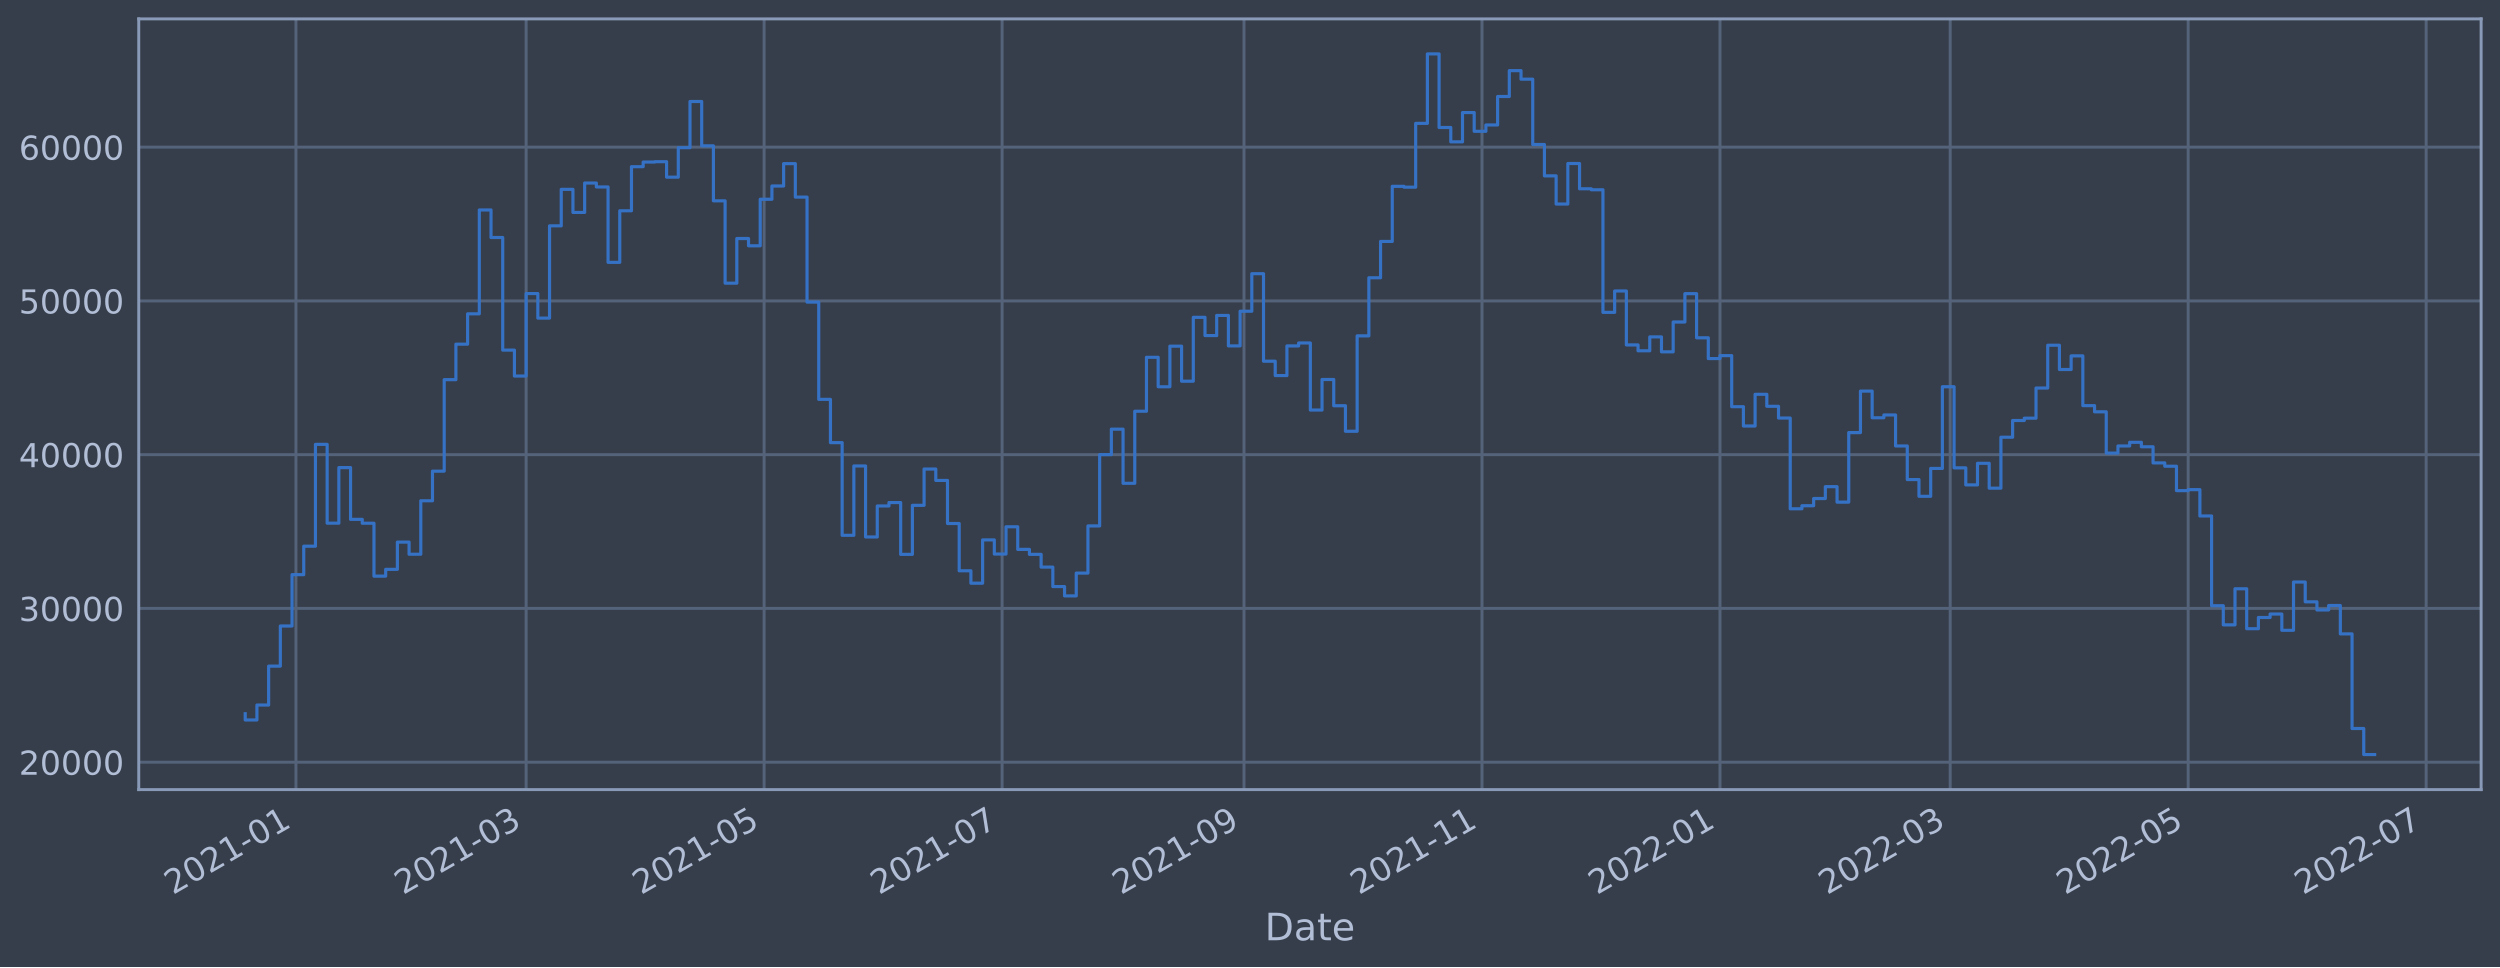
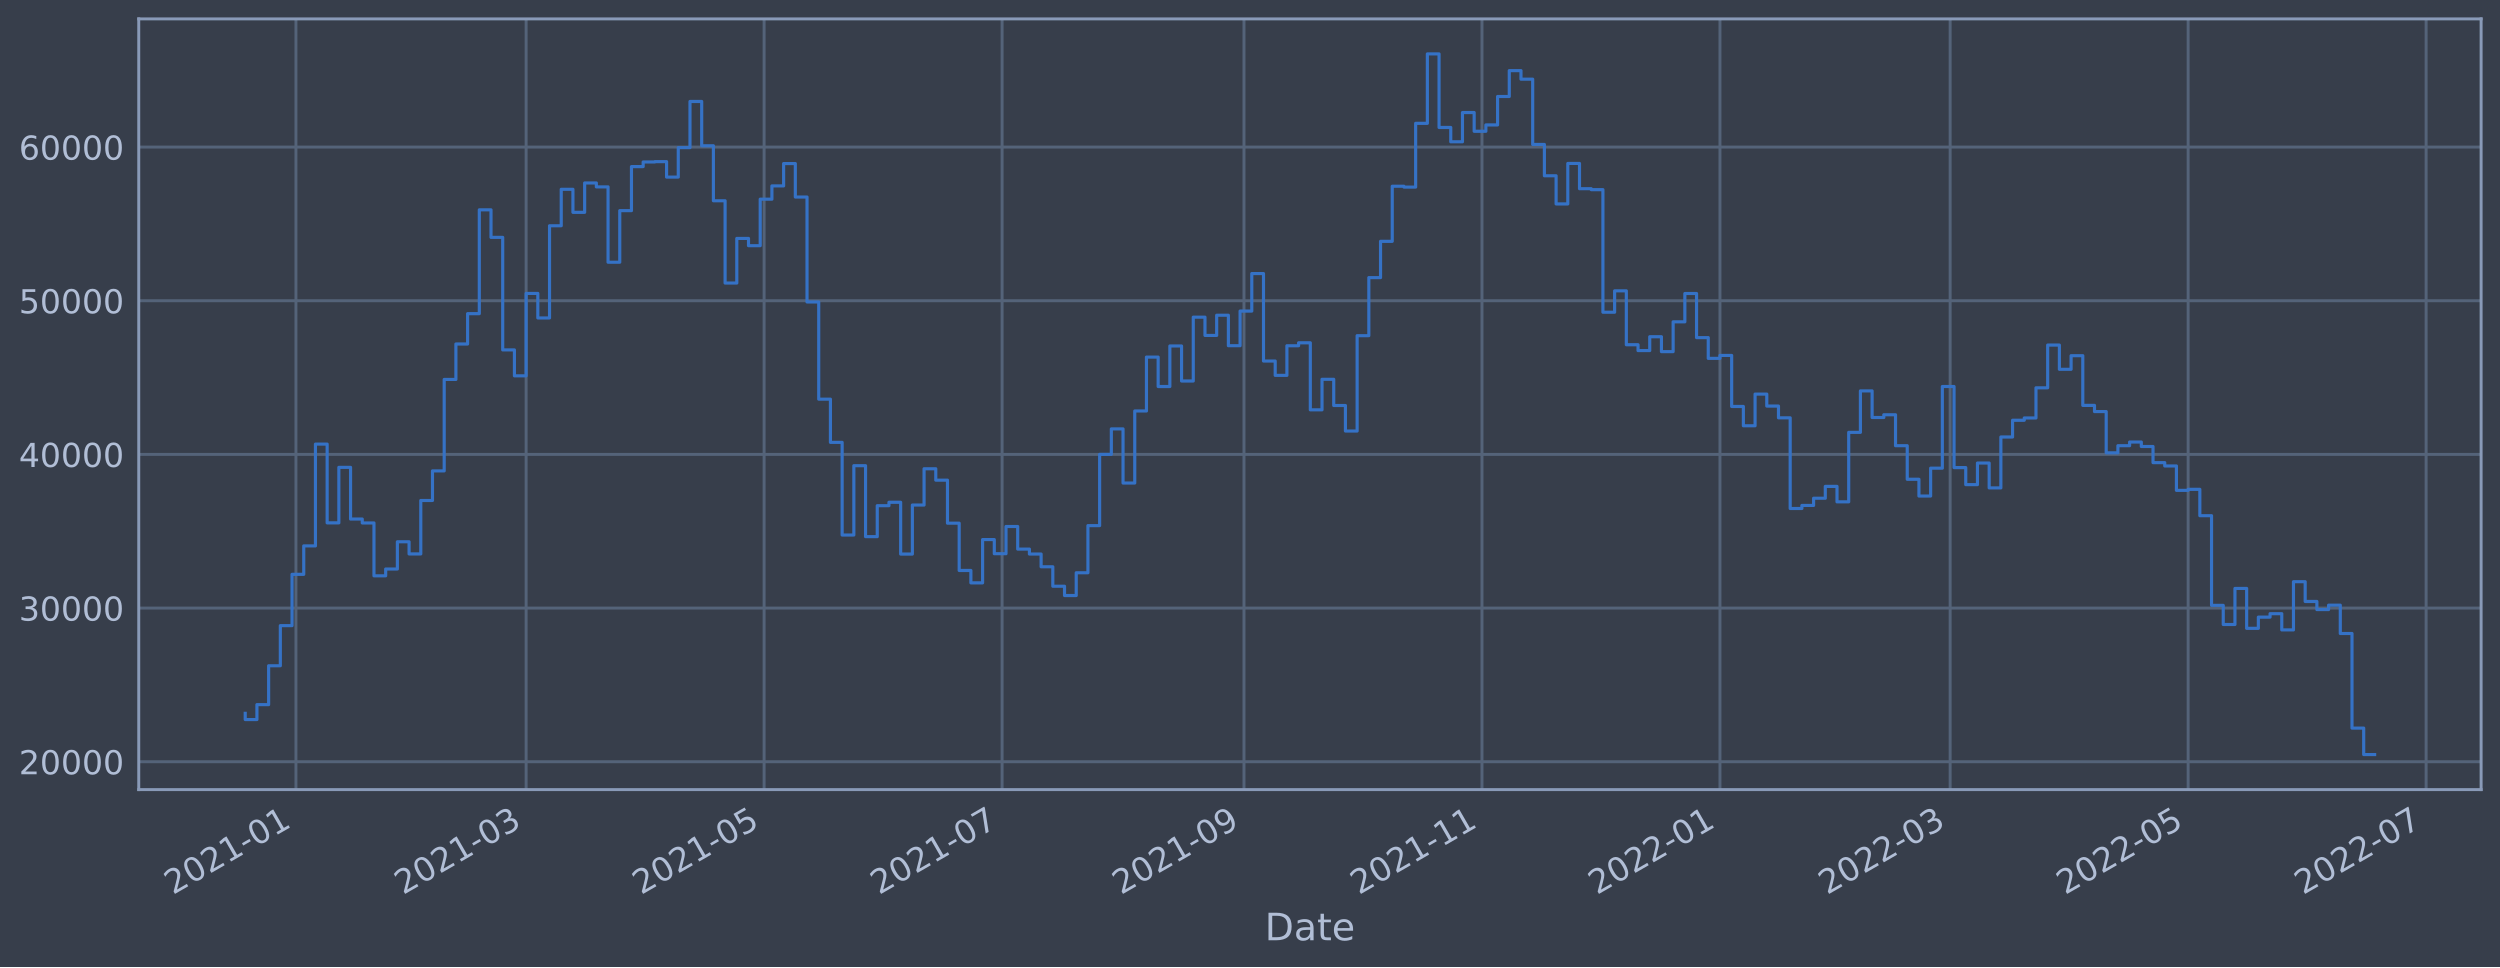
<svg xmlns="http://www.w3.org/2000/svg" xmlns:xlink="http://www.w3.org/1999/xlink" width="952.884pt" height="368.58pt" viewBox="0 0 952.884 368.58" version="1.1">
  <defs>
    <style type="text/css">*{stroke-linejoin: round; stroke-linecap: butt}</style>
  </defs>
  <g id="figure_1">
    <g id="patch_1">
      <path d="M 0 368.58  L 952.884 368.58  L 952.884 0  L 0 0  z " style="fill: #373e4b" />
    </g>
    <g id="axes_1">
      <g id="patch_2">
        <path d="M 52.884 300.96  L 945.684 300.96  L 945.684 7.2  L 52.884 7.2  z " style="fill: #373e4b" />
      </g>
      <g id="matplotlib.axis_1">
        <g id="xtick_1">
          <g id="line2d_1">
-             <path d="M 112.798 300.96  L 112.798 7.2  " clip-path="url(#p9e1ac60ffa)" style="fill: none; stroke: #546379; stroke-width: 1.12; stroke-linecap: square" />
+             <path d="M 112.797 300.96  L 112.797 7.2  " clip-path="url(#p7d87e13765)" style="fill: none; stroke: #546379; stroke-width: 1.12; stroke-linecap: square" />
          </g>
          <g id="line2d_2" />
          <g id="text_1">
-             <g style="fill: #b1bed6" transform="translate(65.89435 341.1745)rotate(-30)scale(0.126 -0.126)">
+             <g style="fill: #b1bed6" transform="translate(65.89388 341.1745)rotate(-30)scale(0.126 -0.126)">
              <defs>
                <path id="DejaVuSans-32" d="M 1228 531  L 3431 531  L 3431 0  L 469 0  L 469 531  Q 828 903 1448 1529  Q 2069 2156 2228 2338  Q 2531 2678 2651 2914  Q 2772 3150 2772 3378  Q 2772 3750 2511 3984  Q 2250 4219 1831 4219  Q 1534 4219 1204 4116  Q 875 4013 500 3803  L 500 4441  Q 881 4594 1212 4672  Q 1544 4750 1819 4750  Q 2544 4750 2975 4387  Q 3406 4025 3406 3419  Q 3406 3131 3298 2873  Q 3191 2616 2906 2266  Q 2828 2175 2409 1742  Q 1991 1309 1228 531  z " transform="scale(0.015625)" />
                <path id="DejaVuSans-30" d="M 2034 4250  Q 1547 4250 1301 3770  Q 1056 3291 1056 2328  Q 1056 1369 1301 889  Q 1547 409 2034 409  Q 2525 409 2770 889  Q 3016 1369 3016 2328  Q 3016 3291 2770 3770  Q 2525 4250 2034 4250  z M 2034 4750  Q 2819 4750 3233 4129  Q 3647 3509 3647 2328  Q 3647 1150 3233 529  Q 2819 -91 2034 -91  Q 1250 -91 836 529  Q 422 1150 422 2328  Q 422 3509 836 4129  Q 1250 4750 2034 4750  z " transform="scale(0.015625)" />
                <path id="DejaVuSans-31" d="M 794 531  L 1825 531  L 1825 4091  L 703 3866  L 703 4441  L 1819 4666  L 2450 4666  L 2450 531  L 3481 531  L 3481 0  L 794 0  L 794 531  z " transform="scale(0.015625)" />
                <path id="DejaVuSans-2d" d="M 313 2009  L 1997 2009  L 1997 1497  L 313 1497  L 313 2009  z " transform="scale(0.015625)" />
              </defs>
              <use xlink:href="#DejaVuSans-32" />
              <use xlink:href="#DejaVuSans-30" x="63.623" />
              <use xlink:href="#DejaVuSans-32" x="127.246" />
              <use xlink:href="#DejaVuSans-31" x="190.869" />
              <use xlink:href="#DejaVuSans-2d" x="254.492" />
              <use xlink:href="#DejaVuSans-30" x="290.576" />
              <use xlink:href="#DejaVuSans-31" x="354.199" />
            </g>
          </g>
        </g>
        <g id="xtick_2">
          <g id="line2d_3">
-             <path d="M 200.535 300.96  L 200.535 7.2  " clip-path="url(#p9e1ac60ffa)" style="fill: none; stroke: #546379; stroke-width: 1.12; stroke-linecap: square" />
+             <path d="M 200.533 300.96  L 200.533 7.2  " clip-path="url(#p7d87e13765)" style="fill: none; stroke: #546379; stroke-width: 1.12; stroke-linecap: square" />
          </g>
          <g id="line2d_4" />
          <g id="text_2">
-             <g style="fill: #b1bed6" transform="translate(153.6321 341.1745)rotate(-30)scale(0.126 -0.126)">
+             <g style="fill: #b1bed6" transform="translate(153.6295 341.1745)rotate(-30)scale(0.126 -0.126)">
              <defs>
                <path id="DejaVuSans-33" d="M 2597 2516  Q 3050 2419 3304 2112  Q 3559 1806 3559 1356  Q 3559 666 3084 287  Q 2609 -91 1734 -91  Q 1441 -91 1130 -33  Q 819 25 488 141  L 488 750  Q 750 597 1062 519  Q 1375 441 1716 441  Q 2309 441 2620 675  Q 2931 909 2931 1356  Q 2931 1769 2642 2001  Q 2353 2234 1838 2234  L 1294 2234  L 1294 2753  L 1863 2753  Q 2328 2753 2575 2939  Q 2822 3125 2822 3475  Q 2822 3834 2567 4026  Q 2313 4219 1838 4219  Q 1578 4219 1281 4162  Q 984 4106 628 3988  L 628 4550  Q 988 4650 1302 4700  Q 1616 4750 1894 4750  Q 2613 4750 3031 4423  Q 3450 4097 3450 3541  Q 3450 3153 3228 2886  Q 3006 2619 2597 2516  z " transform="scale(0.015625)" />
              </defs>
              <use xlink:href="#DejaVuSans-32" />
              <use xlink:href="#DejaVuSans-30" x="63.623" />
              <use xlink:href="#DejaVuSans-32" x="127.246" />
              <use xlink:href="#DejaVuSans-31" x="190.869" />
              <use xlink:href="#DejaVuSans-2d" x="254.492" />
              <use xlink:href="#DejaVuSans-30" x="290.576" />
              <use xlink:href="#DejaVuSans-33" x="354.199" />
            </g>
          </g>
        </g>
        <g id="xtick_3">
          <g id="line2d_5">
-             <path d="M 291.247 300.96  L 291.247 7.2  " clip-path="url(#p9e1ac60ffa)" style="fill: none; stroke: #546379; stroke-width: 1.12; stroke-linecap: square" />
+             <path d="M 291.243 300.96  L 291.243 7.2  " clip-path="url(#p7d87e13765)" style="fill: none; stroke: #546379; stroke-width: 1.12; stroke-linecap: square" />
          </g>
          <g id="line2d_6" />
          <g id="text_3">
-             <g style="fill: #b1bed6" transform="translate(244.3441 341.1745)rotate(-30)scale(0.126 -0.126)">
+             <g style="fill: #b1bed6" transform="translate(244.3393 341.1745)rotate(-30)scale(0.126 -0.126)">
              <defs>
                <path id="DejaVuSans-35" d="M 691 4666  L 3169 4666  L 3169 4134  L 1269 4134  L 1269 2991  Q 1406 3038 1543 3061  Q 1681 3084 1819 3084  Q 2600 3084 3056 2656  Q 3513 2228 3513 1497  Q 3513 744 3044 326  Q 2575 -91 1722 -91  Q 1428 -91 1123 -41  Q 819 9 494 109  L 494 744  Q 775 591 1075 516  Q 1375 441 1709 441  Q 2250 441 2565 725  Q 2881 1009 2881 1497  Q 2881 1984 2565 2268  Q 2250 2553 1709 2553  Q 1456 2553 1204 2497  Q 953 2441 691 2322  L 691 4666  z " transform="scale(0.015625)" />
              </defs>
              <use xlink:href="#DejaVuSans-32" />
              <use xlink:href="#DejaVuSans-30" x="63.623" />
              <use xlink:href="#DejaVuSans-32" x="127.246" />
              <use xlink:href="#DejaVuSans-31" x="190.869" />
              <use xlink:href="#DejaVuSans-2d" x="254.492" />
              <use xlink:href="#DejaVuSans-30" x="290.576" />
              <use xlink:href="#DejaVuSans-35" x="354.199" />
            </g>
          </g>
        </g>
        <g id="xtick_4">
          <g id="line2d_7">
-             <path d="M 381.959 300.96  L 381.959 7.2  " clip-path="url(#p9e1ac60ffa)" style="fill: none; stroke: #546379; stroke-width: 1.12; stroke-linecap: square" />
+             <path d="M 381.952 300.96  L 381.952 7.2  " clip-path="url(#p7d87e13765)" style="fill: none; stroke: #546379; stroke-width: 1.12; stroke-linecap: square" />
          </g>
          <g id="line2d_8" />
          <g id="text_4">
-             <g style="fill: #b1bed6" transform="translate(335.056 341.1745)rotate(-30)scale(0.126 -0.126)">
+             <g style="fill: #b1bed6" transform="translate(335.049 341.1745)rotate(-30)scale(0.126 -0.126)">
              <defs>
                <path id="DejaVuSans-37" d="M 525 4666  L 3525 4666  L 3525 4397  L 1831 0  L 1172 0  L 2766 4134  L 525 4134  L 525 4666  z " transform="scale(0.015625)" />
              </defs>
              <use xlink:href="#DejaVuSans-32" />
              <use xlink:href="#DejaVuSans-30" x="63.623" />
              <use xlink:href="#DejaVuSans-32" x="127.246" />
              <use xlink:href="#DejaVuSans-31" x="190.869" />
              <use xlink:href="#DejaVuSans-2d" x="254.492" />
              <use xlink:href="#DejaVuSans-30" x="290.576" />
              <use xlink:href="#DejaVuSans-37" x="354.199" />
            </g>
          </g>
        </g>
        <g id="xtick_5">
          <g id="line2d_9">
-             <path d="M 474.158 300.96  L 474.158 7.2  " clip-path="url(#p9e1ac60ffa)" style="fill: none; stroke: #546379; stroke-width: 1.12; stroke-linecap: square" />
+             <path d="M 474.149 300.96  L 474.149 7.2  " clip-path="url(#p7d87e13765)" style="fill: none; stroke: #546379; stroke-width: 1.12; stroke-linecap: square" />
          </g>
          <g id="line2d_10" />
          <g id="text_5">
-             <g style="fill: #b1bed6" transform="translate(427.255 341.1745)rotate(-30)scale(0.126 -0.126)">
+             <g style="fill: #b1bed6" transform="translate(427.2458 341.1745)rotate(-30)scale(0.126 -0.126)">
              <defs>
                <path id="DejaVuSans-39" d="M 703 97  L 703 672  Q 941 559 1184 500  Q 1428 441 1663 441  Q 2288 441 2617 861  Q 2947 1281 2994 2138  Q 2813 1869 2534 1725  Q 2256 1581 1919 1581  Q 1219 1581 811 2004  Q 403 2428 403 3163  Q 403 3881 828 4315  Q 1253 4750 1959 4750  Q 2769 4750 3195 4129  Q 3622 3509 3622 2328  Q 3622 1225 3098 567  Q 2575 -91 1691 -91  Q 1453 -91 1209 -44  Q 966 3 703 97  z M 1959 2075  Q 2384 2075 2632 2365  Q 2881 2656 2881 3163  Q 2881 3666 2632 3958  Q 2384 4250 1959 4250  Q 1534 4250 1286 3958  Q 1038 3666 1038 3163  Q 1038 2656 1286 2365  Q 1534 2075 1959 2075  z " transform="scale(0.015625)" />
              </defs>
              <use xlink:href="#DejaVuSans-32" />
              <use xlink:href="#DejaVuSans-30" x="63.623" />
              <use xlink:href="#DejaVuSans-32" x="127.246" />
              <use xlink:href="#DejaVuSans-31" x="190.869" />
              <use xlink:href="#DejaVuSans-2d" x="254.492" />
              <use xlink:href="#DejaVuSans-30" x="290.576" />
              <use xlink:href="#DejaVuSans-39" x="354.199" />
            </g>
          </g>
        </g>
        <g id="xtick_6">
          <g id="line2d_11">
-             <path d="M 564.87 300.96  L 564.87 7.2  " clip-path="url(#p9e1ac60ffa)" style="fill: none; stroke: #546379; stroke-width: 1.12; stroke-linecap: square" />
+             <path d="M 564.859 300.96  L 564.859 7.2  " clip-path="url(#p7d87e13765)" style="fill: none; stroke: #546379; stroke-width: 1.12; stroke-linecap: square" />
          </g>
          <g id="line2d_12" />
          <g id="text_6">
-             <g style="fill: #b1bed6" transform="translate(517.9669 341.1745)rotate(-30)scale(0.126 -0.126)">
+             <g style="fill: #b1bed6" transform="translate(517.9555 341.1745)rotate(-30)scale(0.126 -0.126)">
              <use xlink:href="#DejaVuSans-32" />
              <use xlink:href="#DejaVuSans-30" x="63.623" />
              <use xlink:href="#DejaVuSans-32" x="127.246" />
              <use xlink:href="#DejaVuSans-31" x="190.869" />
              <use xlink:href="#DejaVuSans-2d" x="254.492" />
              <use xlink:href="#DejaVuSans-31" x="290.576" />
              <use xlink:href="#DejaVuSans-31" x="354.199" />
            </g>
          </g>
        </g>
        <g id="xtick_7">
          <g id="line2d_13">
-             <path d="M 655.582 300.96  L 655.582 7.2  " clip-path="url(#p9e1ac60ffa)" style="fill: none; stroke: #546379; stroke-width: 1.12; stroke-linecap: square" />
+             <path d="M 655.569 300.96  L 655.569 7.2  " clip-path="url(#p7d87e13765)" style="fill: none; stroke: #546379; stroke-width: 1.12; stroke-linecap: square" />
          </g>
          <g id="line2d_14" />
          <g id="text_7">
-             <g style="fill: #b1bed6" transform="translate(608.6789 341.1745)rotate(-30)scale(0.126 -0.126)">
+             <g style="fill: #b1bed6" transform="translate(608.6653 341.1745)rotate(-30)scale(0.126 -0.126)">
              <use xlink:href="#DejaVuSans-32" />
              <use xlink:href="#DejaVuSans-30" x="63.623" />
              <use xlink:href="#DejaVuSans-32" x="127.246" />
              <use xlink:href="#DejaVuSans-32" x="190.869" />
              <use xlink:href="#DejaVuSans-2d" x="254.492" />
              <use xlink:href="#DejaVuSans-30" x="290.576" />
              <use xlink:href="#DejaVuSans-31" x="354.199" />
            </g>
          </g>
        </g>
        <g id="xtick_8">
          <g id="line2d_15">
-             <path d="M 743.32 300.96  L 743.32 7.2  " clip-path="url(#p9e1ac60ffa)" style="fill: none; stroke: #546379; stroke-width: 1.12; stroke-linecap: square" />
+             <path d="M 743.304 300.96  L 743.304 7.2  " clip-path="url(#p7d87e13765)" style="fill: none; stroke: #546379; stroke-width: 1.12; stroke-linecap: square" />
          </g>
          <g id="line2d_16" />
          <g id="text_8">
-             <g style="fill: #b1bed6" transform="translate(696.4166 341.1745)rotate(-30)scale(0.126 -0.126)">
+             <g style="fill: #b1bed6" transform="translate(696.4009 341.1745)rotate(-30)scale(0.126 -0.126)">
              <use xlink:href="#DejaVuSans-32" />
              <use xlink:href="#DejaVuSans-30" x="63.623" />
              <use xlink:href="#DejaVuSans-32" x="127.246" />
              <use xlink:href="#DejaVuSans-32" x="190.869" />
              <use xlink:href="#DejaVuSans-2d" x="254.492" />
              <use xlink:href="#DejaVuSans-30" x="290.576" />
              <use xlink:href="#DejaVuSans-33" x="354.199" />
            </g>
          </g>
        </g>
        <g id="xtick_9">
          <g id="line2d_17">
-             <path d="M 834.032 300.96  L 834.032 7.2  " clip-path="url(#p9e1ac60ffa)" style="fill: none; stroke: #546379; stroke-width: 1.12; stroke-linecap: square" />
+             <path d="M 834.014 300.96  L 834.014 7.2  " clip-path="url(#p7d87e13765)" style="fill: none; stroke: #546379; stroke-width: 1.12; stroke-linecap: square" />
          </g>
          <g id="line2d_18" />
          <g id="text_9">
-             <g style="fill: #b1bed6" transform="translate(787.1286 341.1745)rotate(-30)scale(0.126 -0.126)">
+             <g style="fill: #b1bed6" transform="translate(787.1107 341.1745)rotate(-30)scale(0.126 -0.126)">
              <use xlink:href="#DejaVuSans-32" />
              <use xlink:href="#DejaVuSans-30" x="63.623" />
              <use xlink:href="#DejaVuSans-32" x="127.246" />
              <use xlink:href="#DejaVuSans-32" x="190.869" />
              <use xlink:href="#DejaVuSans-2d" x="254.492" />
              <use xlink:href="#DejaVuSans-30" x="290.576" />
              <use xlink:href="#DejaVuSans-35" x="354.199" />
            </g>
          </g>
        </g>
        <g id="xtick_10">
          <g id="line2d_19">
-             <path d="M 924.744 300.96  L 924.744 7.2  " clip-path="url(#p9e1ac60ffa)" style="fill: none; stroke: #546379; stroke-width: 1.12; stroke-linecap: square" />
+             <path d="M 924.724 300.96  L 924.724 7.2  " clip-path="url(#p7d87e13765)" style="fill: none; stroke: #546379; stroke-width: 1.12; stroke-linecap: square" />
          </g>
          <g id="line2d_20" />
          <g id="text_10">
-             <g style="fill: #b1bed6" transform="translate(877.8405 341.1745)rotate(-30)scale(0.126 -0.126)">
+             <g style="fill: #b1bed6" transform="translate(877.8204 341.1745)rotate(-30)scale(0.126 -0.126)">
              <use xlink:href="#DejaVuSans-32" />
              <use xlink:href="#DejaVuSans-30" x="63.623" />
              <use xlink:href="#DejaVuSans-32" x="127.246" />
              <use xlink:href="#DejaVuSans-32" x="190.869" />
              <use xlink:href="#DejaVuSans-2d" x="254.492" />
              <use xlink:href="#DejaVuSans-30" x="290.576" />
              <use xlink:href="#DejaVuSans-37" x="354.199" />
            </g>
          </g>
        </g>
        <g id="text_11">
          <g style="fill: #b1bed6" transform="translate(482.0746 358.3856)scale(0.144 -0.144)">
            <defs>
              <path id="DejaVuSans-44" d="M 1259 4147  L 1259 519  L 2022 519  Q 2988 519 3436 956  Q 3884 1394 3884 2338  Q 3884 3275 3436 3711  Q 2988 4147 2022 4147  L 1259 4147  z M 628 4666  L 1925 4666  Q 3281 4666 3915 4102  Q 4550 3538 4550 2338  Q 4550 1131 3912 565  Q 3275 0 1925 0  L 628 0  L 628 4666  z " transform="scale(0.015625)" />
              <path id="DejaVuSans-61" d="M 2194 1759  Q 1497 1759 1228 1600  Q 959 1441 959 1056  Q 959 750 1161 570  Q 1363 391 1709 391  Q 2188 391 2477 730  Q 2766 1069 2766 1631  L 2766 1759  L 2194 1759  z M 3341 1997  L 3341 0  L 2766 0  L 2766 531  Q 2569 213 2275 61  Q 1981 -91 1556 -91  Q 1019 -91 701 211  Q 384 513 384 1019  Q 384 1609 779 1909  Q 1175 2209 1959 2209  L 2766 2209  L 2766 2266  Q 2766 2663 2505 2880  Q 2244 3097 1772 3097  Q 1472 3097 1187 3025  Q 903 2953 641 2809  L 641 3341  Q 956 3463 1253 3523  Q 1550 3584 1831 3584  Q 2591 3584 2966 3190  Q 3341 2797 3341 1997  z " transform="scale(0.015625)" />
              <path id="DejaVuSans-74" d="M 1172 4494  L 1172 3500  L 2356 3500  L 2356 3053  L 1172 3053  L 1172 1153  Q 1172 725 1289 603  Q 1406 481 1766 481  L 2356 481  L 2356 0  L 1766 0  Q 1100 0 847 248  Q 594 497 594 1153  L 594 3053  L 172 3053  L 172 3500  L 594 3500  L 594 4494  L 1172 4494  z " transform="scale(0.015625)" />
              <path id="DejaVuSans-65" d="M 3597 1894  L 3597 1613  L 953 1613  Q 991 1019 1311 708  Q 1631 397 2203 397  Q 2534 397 2845 478  Q 3156 559 3463 722  L 3463 178  Q 3153 47 2828 -22  Q 2503 -91 2169 -91  Q 1331 -91 842 396  Q 353 884 353 1716  Q 353 2575 817 3079  Q 1281 3584 2069 3584  Q 2775 3584 3186 3129  Q 3597 2675 3597 1894  z M 3022 2063  Q 3016 2534 2758 2815  Q 2500 3097 2075 3097  Q 1594 3097 1305 2825  Q 1016 2553 972 2059  L 3022 2063  z " transform="scale(0.015625)" />
            </defs>
            <use xlink:href="#DejaVuSans-44" />
            <use xlink:href="#DejaVuSans-61" x="77.002" />
            <use xlink:href="#DejaVuSans-74" x="138.281" />
            <use xlink:href="#DejaVuSans-65" x="177.49" />
          </g>
        </g>
      </g>
      <g id="matplotlib.axis_2">
        <g id="ytick_1">
          <g id="line2d_21">
-             <path d="M 52.884 290.509  L 945.684 290.509  " clip-path="url(#p9e1ac60ffa)" style="fill: none; stroke: #546379; stroke-width: 1.12; stroke-linecap: square" />
+             <path d="M 52.884 290.336  L 945.684 290.336  " clip-path="url(#p7d87e13765)" style="fill: none; stroke: #546379; stroke-width: 1.12; stroke-linecap: square" />
          </g>
          <g id="line2d_22" />
          <g id="text_12">
-             <g style="fill: #b1bed6" transform="translate(7.2 295.2956)scale(0.126 -0.126)">
+             <g style="fill: #b1bed6" transform="translate(7.2 295.1233)scale(0.126 -0.126)">
              <use xlink:href="#DejaVuSans-32" />
              <use xlink:href="#DejaVuSans-30" x="63.623" />
              <use xlink:href="#DejaVuSans-30" x="127.246" />
              <use xlink:href="#DejaVuSans-30" x="190.869" />
              <use xlink:href="#DejaVuSans-30" x="254.492" />
            </g>
          </g>
        </g>
        <g id="ytick_2">
          <g id="line2d_23">
-             <path d="M 52.884 231.904  L 945.684 231.904  " clip-path="url(#p9e1ac60ffa)" style="fill: none; stroke: #546379; stroke-width: 1.12; stroke-linecap: square" />
+             <path d="M 52.884 231.769  L 945.684 231.769  " clip-path="url(#p7d87e13765)" style="fill: none; stroke: #546379; stroke-width: 1.12; stroke-linecap: square" />
          </g>
          <g id="line2d_24" />
          <g id="text_13">
-             <g style="fill: #b1bed6" transform="translate(7.2 236.6905)scale(0.126 -0.126)">
+             <g style="fill: #b1bed6" transform="translate(7.2 236.5556)scale(0.126 -0.126)">
              <use xlink:href="#DejaVuSans-33" />
              <use xlink:href="#DejaVuSans-30" x="63.623" />
              <use xlink:href="#DejaVuSans-30" x="127.246" />
              <use xlink:href="#DejaVuSans-30" x="190.869" />
              <use xlink:href="#DejaVuSans-30" x="254.492" />
            </g>
          </g>
        </g>
        <g id="ytick_3">
          <g id="line2d_25">
-             <path d="M 52.884 173.298  L 945.684 173.298  " clip-path="url(#p9e1ac60ffa)" style="fill: none; stroke: #546379; stroke-width: 1.12; stroke-linecap: square" />
+             <path d="M 52.884 173.201  L 945.684 173.201  " clip-path="url(#p7d87e13765)" style="fill: none; stroke: #546379; stroke-width: 1.12; stroke-linecap: square" />
          </g>
          <g id="line2d_26" />
          <g id="text_14">
-             <g style="fill: #b1bed6" transform="translate(7.2 178.0854)scale(0.126 -0.126)">
+             <g style="fill: #b1bed6" transform="translate(7.2 177.9879)scale(0.126 -0.126)">
              <defs>
                <path id="DejaVuSans-34" d="M 2419 4116  L 825 1625  L 2419 1625  L 2419 4116  z M 2253 4666  L 3047 4666  L 3047 1625  L 3713 1625  L 3713 1100  L 3047 1100  L 3047 0  L 2419 0  L 2419 1100  L 313 1100  L 313 1709  L 2253 4666  z " transform="scale(0.015625)" />
              </defs>
              <use xlink:href="#DejaVuSans-34" />
              <use xlink:href="#DejaVuSans-30" x="63.623" />
              <use xlink:href="#DejaVuSans-30" x="127.246" />
              <use xlink:href="#DejaVuSans-30" x="190.869" />
              <use xlink:href="#DejaVuSans-30" x="254.492" />
            </g>
          </g>
        </g>
        <g id="ytick_4">
          <g id="line2d_27">
-             <path d="M 52.884 114.693  L 945.684 114.693  " clip-path="url(#p9e1ac60ffa)" style="fill: none; stroke: #546379; stroke-width: 1.12; stroke-linecap: square" />
+             <path d="M 52.884 114.633  L 945.684 114.633  " clip-path="url(#p7d87e13765)" style="fill: none; stroke: #546379; stroke-width: 1.12; stroke-linecap: square" />
          </g>
          <g id="line2d_28" />
          <g id="text_15">
-             <g style="fill: #b1bed6" transform="translate(7.2 119.4804)scale(0.126 -0.126)">
+             <g style="fill: #b1bed6" transform="translate(7.2 119.4203)scale(0.126 -0.126)">
              <use xlink:href="#DejaVuSans-35" />
              <use xlink:href="#DejaVuSans-30" x="63.623" />
              <use xlink:href="#DejaVuSans-30" x="127.246" />
              <use xlink:href="#DejaVuSans-30" x="190.869" />
              <use xlink:href="#DejaVuSans-30" x="254.492" />
            </g>
          </g>
        </g>
        <g id="ytick_5">
          <g id="line2d_29">
-             <path d="M 52.884 56.088  L 945.684 56.088  " clip-path="url(#p9e1ac60ffa)" style="fill: none; stroke: #546379; stroke-width: 1.12; stroke-linecap: square" />
+             <path d="M 52.884 56.066  L 945.684 56.066  " clip-path="url(#p7d87e13765)" style="fill: none; stroke: #546379; stroke-width: 1.12; stroke-linecap: square" />
          </g>
          <g id="line2d_30" />
          <g id="text_16">
-             <g style="fill: #b1bed6" transform="translate(7.2 60.87529)scale(0.126 -0.126)">
+             <g style="fill: #b1bed6" transform="translate(7.2 60.8526)scale(0.126 -0.126)">
              <defs>
                <path id="DejaVuSans-36" d="M 2113 2584  Q 1688 2584 1439 2293  Q 1191 2003 1191 1497  Q 1191 994 1439 701  Q 1688 409 2113 409  Q 2538 409 2786 701  Q 3034 994 3034 1497  Q 3034 2003 2786 2293  Q 2538 2584 2113 2584  z M 3366 4563  L 3366 3988  Q 3128 4100 2886 4159  Q 2644 4219 2406 4219  Q 1781 4219 1451 3797  Q 1122 3375 1075 2522  Q 1259 2794 1537 2939  Q 1816 3084 2150 3084  Q 2853 3084 3261 2657  Q 3669 2231 3669 1497  Q 3669 778 3244 343  Q 2819 -91 2113 -91  Q 1303 -91 875 529  Q 447 1150 447 2328  Q 447 3434 972 4092  Q 1497 4750 2381 4750  Q 2619 4750 2861 4703  Q 3103 4656 3366 4563  z " transform="scale(0.015625)" />
              </defs>
              <use xlink:href="#DejaVuSans-36" />
              <use xlink:href="#DejaVuSans-30" x="63.623" />
              <use xlink:href="#DejaVuSans-30" x="127.246" />
              <use xlink:href="#DejaVuSans-30" x="190.869" />
              <use xlink:href="#DejaVuSans-30" x="254.492" />
            </g>
          </g>
        </g>
      </g>
      <g id="line2d_31">
-         <path d="M 93.466 272.043  L 93.466 274.419  L 97.927 274.419  L 97.927 268.734  L 102.388 268.734  L 102.388 253.9  L 106.849 253.9  L 106.849 238.604  L 111.311 238.604  L 111.311 219.037  L 115.772 219.037  L 115.772 208.188  L 120.233 208.188  L 120.233 169.37  L 124.694 169.37  L 124.694 199.407  L 129.156 199.407  L 129.156 178.23  L 133.617 178.23  L 133.617 197.954  L 138.078 197.954  L 138.078 199.442  L 142.539 199.442  L 142.539 219.598  L 147 219.598  L 147 217.007  L 151.462 217.007  L 151.462 206.62  L 155.923 206.62  L 155.923 211.258  L 160.384 211.258  L 160.384 190.868  L 164.845 190.868  L 164.845 179.58  L 169.307 179.58  L 169.307 144.71  L 173.768 144.71  L 173.768 131.19  L 178.229 131.19  L 178.229 119.616  L 182.69 119.616  L 182.69 80.02  L 187.152 80.02  L 187.152 90.528  L 191.613 90.528  L 191.613 133.445  L 196.074 133.445  L 196.074 143.328  L 200.535 143.328  L 200.535 111.894  L 204.997 111.894  L 204.997 121.248  L 209.458 121.248  L 209.458 86.085  L 213.919 86.085  L 213.919 72.185  L 218.38 72.185  L 218.38 80.968  L 222.842 80.968  L 222.842 69.767  L 227.303 69.767  L 227.303 71.26  L 231.764 71.26  L 231.764 99.994  L 236.225 99.994  L 236.225 80.328  L 240.687 80.328  L 240.687 63.53  L 245.148 63.53  L 245.148 61.765  L 249.609 61.765  L 249.609 61.632  L 254.07 61.632  L 254.07 67.525  L 258.532 67.525  L 258.532 56.294  L 262.993 56.294  L 262.993 38.688  L 267.454 38.688  L 267.454 55.578  L 271.915 55.578  L 271.915 76.554  L 276.377 76.554  L 276.377 107.935  L 280.838 107.935  L 280.838 90.919  L 285.299 90.919  L 285.299 93.688  L 289.76 93.688  L 289.76 75.953  L 294.221 75.953  L 294.221 70.896  L 298.683 70.896  L 298.683 62.366  L 303.144 62.366  L 303.144 75.135  L 307.605 75.135  L 307.605 115.147  L 312.066 115.147  L 312.066 152.223  L 316.528 152.223  L 316.528 168.702  L 320.989 168.702  L 320.989 204.039  L 325.45 204.039  L 325.45 177.6  L 329.911 177.6  L 329.911 204.666  L 334.373 204.666  L 334.373 192.857  L 338.834 192.857  L 338.834 191.551  L 343.295 191.551  L 343.295 211.305  L 347.756 211.305  L 347.756 192.611  L 352.218 192.611  L 352.218 178.767  L 356.679 178.767  L 356.679 183.116  L 361.14 183.116  L 361.14 199.529  L 365.601 199.529  L 365.601 217.559  L 370.063 217.559  L 370.063 222.289  L 374.524 222.289  L 374.524 205.785  L 378.985 205.785  L 378.985 211.176  L 383.446 211.176  L 383.446 200.788  L 387.908 200.788  L 387.908 209.405  L 392.369 209.405  L 392.369 211.3  L 396.83 211.3  L 396.83 216.159  L 401.291 216.159  L 401.291 223.574  L 405.753 223.574  L 405.753 227.122  L 410.214 227.122  L 410.214 218.437  L 414.675 218.437  L 414.675 200.461  L 419.136 200.461  L 419.136 173.284  L 423.598 173.284  L 423.598 163.575  L 428.059 163.575  L 428.059 184.211  L 432.52 184.211  L 432.52 156.737  L 436.981 156.737  L 436.981 136.181  L 441.442 136.181  L 441.442 147.408  L 445.904 147.408  L 445.904 131.944  L 450.365 131.944  L 450.365 145.298  L 454.826 145.298  L 454.826 120.952  L 459.287 120.952  L 459.287 127.911  L 463.749 127.911  L 463.749 120.221  L 468.21 120.221  L 468.21 131.837  L 472.671 131.837  L 472.671 118.626  L 477.132 118.626  L 477.132 104.326  L 481.594 104.326  L 481.594 137.676  L 486.055 137.676  L 486.055 143.147  L 490.516 143.147  L 490.516 131.852  L 494.977 131.852  L 494.977 130.73  L 499.439 130.73  L 499.439 156.294  L 503.9 156.294  L 503.9 144.647  L 508.361 144.647  L 508.361 154.647  L 512.822 154.647  L 512.822 164.377  L 517.284 164.377  L 517.284 128.014  L 521.745 128.014  L 521.745 105.868  L 526.206 105.868  L 526.206 92.029  L 530.667 92.029  L 530.667 71.021  L 535.129 71.021  L 535.129 71.339  L 539.59 71.339  L 539.59 47.027  L 544.051 47.027  L 544.051 20.553  L 548.512 20.553  L 548.512 48.603  L 552.974 48.603  L 552.974 54.065  L 557.435 54.065  L 557.435 42.907  L 561.896 42.907  L 561.896 50.055  L 566.357 50.055  L 566.357 47.638  L 570.819 47.638  L 570.819 36.788  L 575.28 36.788  L 575.28 26.922  L 579.741 26.922  L 579.741 30.179  L 584.202 30.179  L 584.202 55.079  L 588.664 55.079  L 588.664 67.03  L 593.125 67.03  L 593.125 77.763  L 597.586 77.763  L 597.586 62.327  L 602.047 62.327  L 602.047 71.957  L 606.508 71.957  L 606.508 72.323  L 610.97 72.323  L 610.97 119.066  L 615.431 119.066  L 615.431 110.911  L 619.892 110.911  L 619.892 131.469  L 624.353 131.469  L 624.353 133.698  L 628.815 133.698  L 628.815 128.416  L 633.276 128.416  L 633.276 134.096  L 637.737 134.096  L 637.737 122.732  L 642.198 122.732  L 642.198 111.934  L 646.66 111.934  L 646.66 128.751  L 651.121 128.751  L 651.121 136.673  L 655.582 136.673  L 655.582 135.545  L 660.043 135.545  L 660.043 155.01  L 664.505 155.01  L 664.505 162.372  L 668.966 162.372  L 668.966 150.29  L 673.427 150.29  L 673.427 154.858  L 677.888 154.858  L 677.888 159.342  L 682.35 159.342  L 682.35 193.922  L 686.811 193.922  L 686.811 192.762  L 691.272 192.762  L 691.272 190.019  L 695.733 190.019  L 695.733 185.496  L 700.195 185.496  L 700.195 191.392  L 704.656 191.392  L 704.656 164.886  L 709.117 164.886  L 709.117 149.075  L 713.578 149.075  L 713.578 159.226  L 718.04 159.226  L 718.04 158.173  L 722.501 158.173  L 722.501 169.983  L 726.962 169.983  L 726.962 182.779  L 731.423 182.779  L 731.423 189.172  L 735.885 189.172  L 735.885 178.55  L 740.346 178.55  L 740.346 147.402  L 744.807 147.402  L 744.807 178.331  L 749.268 178.331  L 749.268 184.829  L 753.729 184.829  L 753.729 176.593  L 758.191 176.593  L 758.191 186.072  L 762.652 186.072  L 762.652 166.658  L 767.113 166.658  L 767.113 160.275  L 771.574 160.275  L 771.574 159.393  L 776.036 159.393  L 776.036 147.897  L 780.497 147.897  L 780.497 131.595  L 784.958 131.595  L 784.958 140.836  L 789.419 140.836  L 789.419 135.642  L 793.881 135.642  L 793.881 154.602  L 798.342 154.602  L 798.342 156.961  L 802.803 156.961  L 802.803 172.699  L 807.264 172.699  L 807.264 169.98  L 811.726 169.98  L 811.726 168.577  L 816.187 168.577  L 816.187 170.286  L 820.648 170.286  L 820.648 176.43  L 825.109 176.43  L 825.109 177.698  L 829.571 177.698  L 829.571 187.005  L 834.032 187.005  L 834.032 186.618  L 838.493 186.618  L 838.493 196.664  L 842.954 196.664  L 842.954 230.874  L 847.416 230.874  L 847.416 238.168  L 851.877 238.168  L 851.877 224.417  L 856.338 224.417  L 856.338 239.634  L 860.799 239.634  L 860.799 235.362  L 865.261 235.362  L 865.261 234.045  L 869.722 234.045  L 869.722 240.232  L 874.183 240.232  L 874.183 221.849  L 878.644 221.849  L 878.644 229.384  L 883.106 229.384  L 883.106 232.482  L 887.567 232.482  L 887.567 230.794  L 892.028 230.794  L 892.028 241.606  L 896.489 241.606  L 896.489 277.678  L 900.95 277.678  L 900.95 287.607  L 905.102 287.607  L 905.102 287.607  " clip-path="url(#p9e1ac60ffa)" style="fill: none; stroke: #3572c6; stroke-width: 1.2; stroke-linecap: square" />
+         <path d="M 93.466 271.883  L 93.466 274.257  L 97.927 274.257  L 97.927 268.575  L 102.388 268.575  L 102.388 253.751  L 106.849 253.751  L 106.849 238.465  L 111.31 238.465  L 111.31 218.91  L 115.771 218.91  L 115.771 208.068  L 120.232 208.068  L 120.232 169.275  L 124.694 169.275  L 124.694 199.293  L 129.155 199.293  L 129.155 178.13  L 133.616 178.13  L 133.616 197.84  L 138.077 197.84  L 138.077 199.328  L 142.538 199.328  L 142.538 219.471  L 146.999 219.471  L 146.999 216.882  L 151.46 216.882  L 151.46 206.501  L 155.921 206.501  L 155.921 211.136  L 160.383 211.136  L 160.383 190.759  L 164.844 190.759  L 164.844 179.479  L 169.305 179.479  L 169.305 144.631  L 173.766 144.631  L 173.766 131.119  L 178.227 131.119  L 178.227 119.552  L 182.688 119.552  L 182.688 79.982  L 187.149 79.982  L 187.149 90.483  L 191.611 90.483  L 191.611 133.372  L 196.072 133.372  L 196.072 143.25  L 200.533 143.25  L 200.533 111.835  L 204.994 111.835  L 204.994 121.184  L 209.455 121.184  L 209.455 86.043  L 213.916 86.043  L 213.916 72.152  L 218.377 72.152  L 218.377 80.929  L 222.838 80.929  L 222.838 69.736  L 227.3 69.736  L 227.3 71.228  L 231.761 71.228  L 231.761 99.943  L 236.222 99.943  L 236.222 80.29  L 240.683 80.29  L 240.683 63.503  L 245.144 63.503  L 245.144 61.739  L 249.605 61.739  L 249.605 61.605  L 254.066 61.605  L 254.066 67.495  L 258.528 67.495  L 258.528 56.271  L 262.989 56.271  L 262.989 38.676  L 267.45 38.676  L 267.45 55.556  L 271.911 55.556  L 271.911 76.518  L 276.372 76.518  L 276.372 107.88  L 280.833 107.88  L 280.833 90.874  L 285.294 90.874  L 285.294 93.642  L 289.756 93.642  L 289.756 75.917  L 294.217 75.917  L 294.217 70.864  L 298.678 70.864  L 298.678 62.339  L 303.139 62.339  L 303.139 75.1  L 307.6 75.1  L 307.6 115.087  L 312.061 115.087  L 312.061 152.139  L 316.522 152.139  L 316.522 168.607  L 320.983 168.607  L 320.983 203.922  L 325.445 203.922  L 325.445 177.5  L 329.906 177.5  L 329.906 204.548  L 334.367 204.548  L 334.367 192.747  L 338.828 192.747  L 338.828 191.442  L 343.289 191.442  L 343.289 211.183  L 347.75 211.183  L 347.75 192.501  L 352.211 192.501  L 352.211 178.666  L 356.673 178.666  L 356.673 183.012  L 361.134 183.012  L 361.134 199.415  L 365.595 199.415  L 365.595 217.434  L 370.056 217.434  L 370.056 222.16  L 374.517 222.16  L 374.517 205.667  L 378.978 205.667  L 378.978 211.054  L 383.439 211.054  L 383.439 200.673  L 387.9 200.673  L 387.9 209.284  L 392.362 209.284  L 392.362 211.179  L 396.823 211.179  L 396.823 216.034  L 401.284 216.034  L 401.284 223.445  L 405.745 223.445  L 405.745 226.99  L 410.206 226.99  L 410.206 218.31  L 414.667 218.31  L 414.667 200.346  L 419.128 200.346  L 419.128 173.186  L 423.59 173.186  L 423.59 163.484  L 428.051 163.484  L 428.051 184.106  L 432.512 184.106  L 432.512 156.65  L 436.973 156.65  L 436.973 136.107  L 441.434 136.107  L 441.434 147.327  L 445.895 147.327  L 445.895 131.873  L 450.356 131.873  L 450.356 145.218  L 454.817 145.218  L 454.817 120.888  L 459.279 120.888  L 459.279 127.843  L 463.74 127.843  L 463.74 120.157  L 468.201 120.157  L 468.201 131.766  L 472.662 131.766  L 472.662 118.563  L 477.123 118.563  L 477.123 104.272  L 481.584 104.272  L 481.584 137.601  L 486.045 137.601  L 486.045 143.069  L 490.507 143.069  L 490.507 131.781  L 494.968 131.781  L 494.968 130.66  L 499.429 130.66  L 499.429 156.207  L 503.89 156.207  L 503.89 144.567  L 508.351 144.567  L 508.351 154.561  L 512.812 154.561  L 512.812 164.285  L 517.273 164.285  L 517.273 127.945  L 521.735 127.945  L 521.735 105.814  L 526.196 105.814  L 526.196 91.983  L 530.657 91.983  L 530.657 70.989  L 535.118 70.989  L 535.118 71.306  L 539.579 71.306  L 539.579 47.01  L 544.04 47.01  L 544.04 20.553  L 548.501 20.553  L 548.501 48.585  L 552.962 48.585  L 552.962 54.044  L 557.424 54.044  L 557.424 42.893  L 561.885 42.893  L 561.885 50.036  L 566.346 50.036  L 566.346 47.621  L 570.807 47.621  L 570.807 36.778  L 575.268 36.778  L 575.268 26.918  L 579.729 26.918  L 579.729 30.173  L 584.19 30.173  L 584.19 55.057  L 588.652 55.057  L 588.652 67  L 593.113 67  L 593.113 77.727  L 597.574 77.727  L 597.574 62.3  L 602.035 62.3  L 602.035 71.924  L 606.496 71.924  L 606.496 72.29  L 610.957 72.29  L 610.957 119.003  L 615.418 119.003  L 615.418 110.853  L 619.879 110.853  L 619.879 131.398  L 624.341 131.398  L 624.341 133.626  L 628.802 133.626  L 628.802 128.348  L 633.263 128.348  L 633.263 134.023  L 637.724 134.023  L 637.724 122.667  L 642.185 122.667  L 642.185 111.875  L 646.646 111.875  L 646.646 128.682  L 651.107 128.682  L 651.107 136.599  L 655.569 136.599  L 655.569 135.472  L 660.03 135.472  L 660.03 154.924  L 664.491 154.924  L 664.491 162.281  L 668.952 162.281  L 668.952 150.207  L 673.413 150.207  L 673.413 154.772  L 677.874 154.772  L 677.874 159.253  L 682.335 159.253  L 682.335 193.812  L 686.797 193.812  L 686.797 192.652  L 691.258 192.652  L 691.258 189.911  L 695.719 189.911  L 695.719 185.391  L 700.18 185.391  L 700.18 191.283  L 704.641 191.283  L 704.641 164.794  L 709.102 164.794  L 709.102 148.993  L 713.563 148.993  L 713.563 159.137  L 718.024 159.137  L 718.024 158.085  L 722.486 158.085  L 722.486 169.888  L 726.947 169.888  L 726.947 182.675  L 731.408 182.675  L 731.408 189.064  L 735.869 189.064  L 735.869 178.449  L 740.33 178.449  L 740.33 147.321  L 744.791 147.321  L 744.791 178.23  L 749.252 178.23  L 749.252 184.724  L 753.714 184.724  L 753.714 176.493  L 758.175 176.493  L 758.175 185.966  L 762.636 185.966  L 762.636 166.565  L 767.097 166.565  L 767.097 160.185  L 771.558 160.185  L 771.558 159.305  L 776.019 159.305  L 776.019 147.816  L 780.48 147.816  L 780.48 131.525  L 784.941 131.525  L 784.941 140.759  L 789.403 140.759  L 789.403 135.568  L 793.864 135.568  L 793.864 154.517  L 798.325 154.517  L 798.325 156.874  L 802.786 156.874  L 802.786 172.602  L 807.247 172.602  L 807.247 169.885  L 811.708 169.885  L 811.708 168.482  L 816.169 168.482  L 816.169 170.19  L 820.631 170.19  L 820.631 176.331  L 825.092 176.331  L 825.092 177.598  L 829.553 177.598  L 829.553 186.899  L 834.014 186.899  L 834.014 186.512  L 838.475 186.512  L 838.475 196.552  L 842.936 196.552  L 842.936 230.739  L 847.397 230.739  L 847.397 238.029  L 851.858 238.029  L 851.858 224.287  L 856.32 224.287  L 856.32 239.494  L 860.781 239.494  L 860.781 235.225  L 865.242 235.225  L 865.242 233.909  L 869.703 233.909  L 869.703 240.092  L 874.164 240.092  L 874.164 221.721  L 878.625 221.721  L 878.625 229.251  L 883.086 229.251  L 883.086 232.346  L 887.548 232.346  L 887.548 230.66  L 892.009 230.66  L 892.009 241.464  L 896.47 241.464  L 896.47 277.514  L 900.931 277.514  L 900.931 287.607  L 905.102 287.607  L 905.102 287.607  " clip-path="url(#p7d87e13765)" style="fill: none; stroke: #3572c6; stroke-width: 1.2; stroke-linecap: square" />
      </g>
      <g id="patch_3">
        <path d="M 52.884 300.96  L 52.884 7.2  " style="fill: none; stroke: #899ab8; stroke-width: 1.12; stroke-linejoin: miter; stroke-linecap: square" />
      </g>
      <g id="patch_4">
        <path d="M 945.684 300.96  L 945.684 7.2  " style="fill: none; stroke: #899ab8; stroke-width: 1.12; stroke-linejoin: miter; stroke-linecap: square" />
      </g>
      <g id="patch_5">
        <path d="M 52.884 300.96  L 945.684 300.96  " style="fill: none; stroke: #899ab8; stroke-width: 1.12; stroke-linejoin: miter; stroke-linecap: square" />
      </g>
      <g id="patch_6">
        <path d="M 52.884 7.2  L 945.684 7.2  " style="fill: none; stroke: #899ab8; stroke-width: 1.12; stroke-linejoin: miter; stroke-linecap: square" />
      </g>
    </g>
  </g>
  <defs>
-     <clipPath id="p9e1ac60ffa">
+     <clipPath id="p7d87e13765">
      <rect x="52.884" y="7.2" width="892.8" height="293.76" />
    </clipPath>
  </defs>
</svg>
